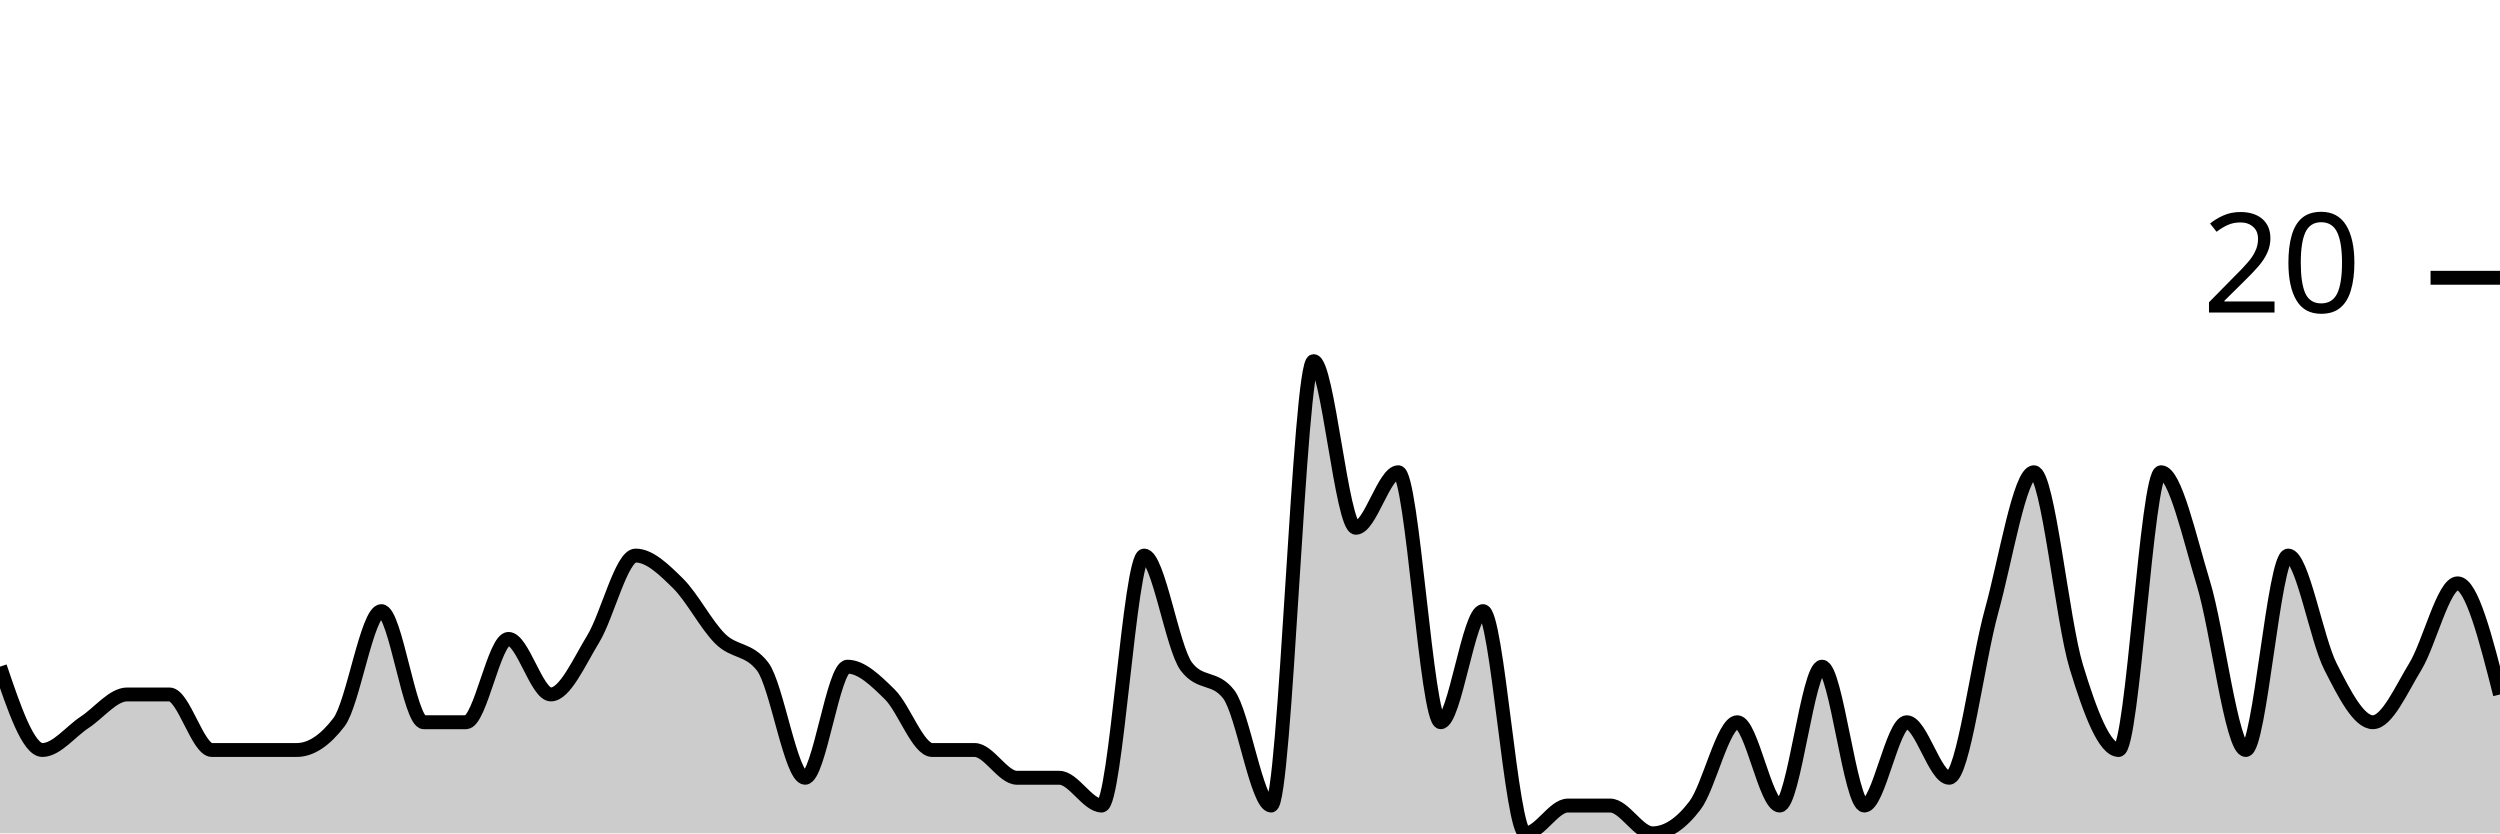
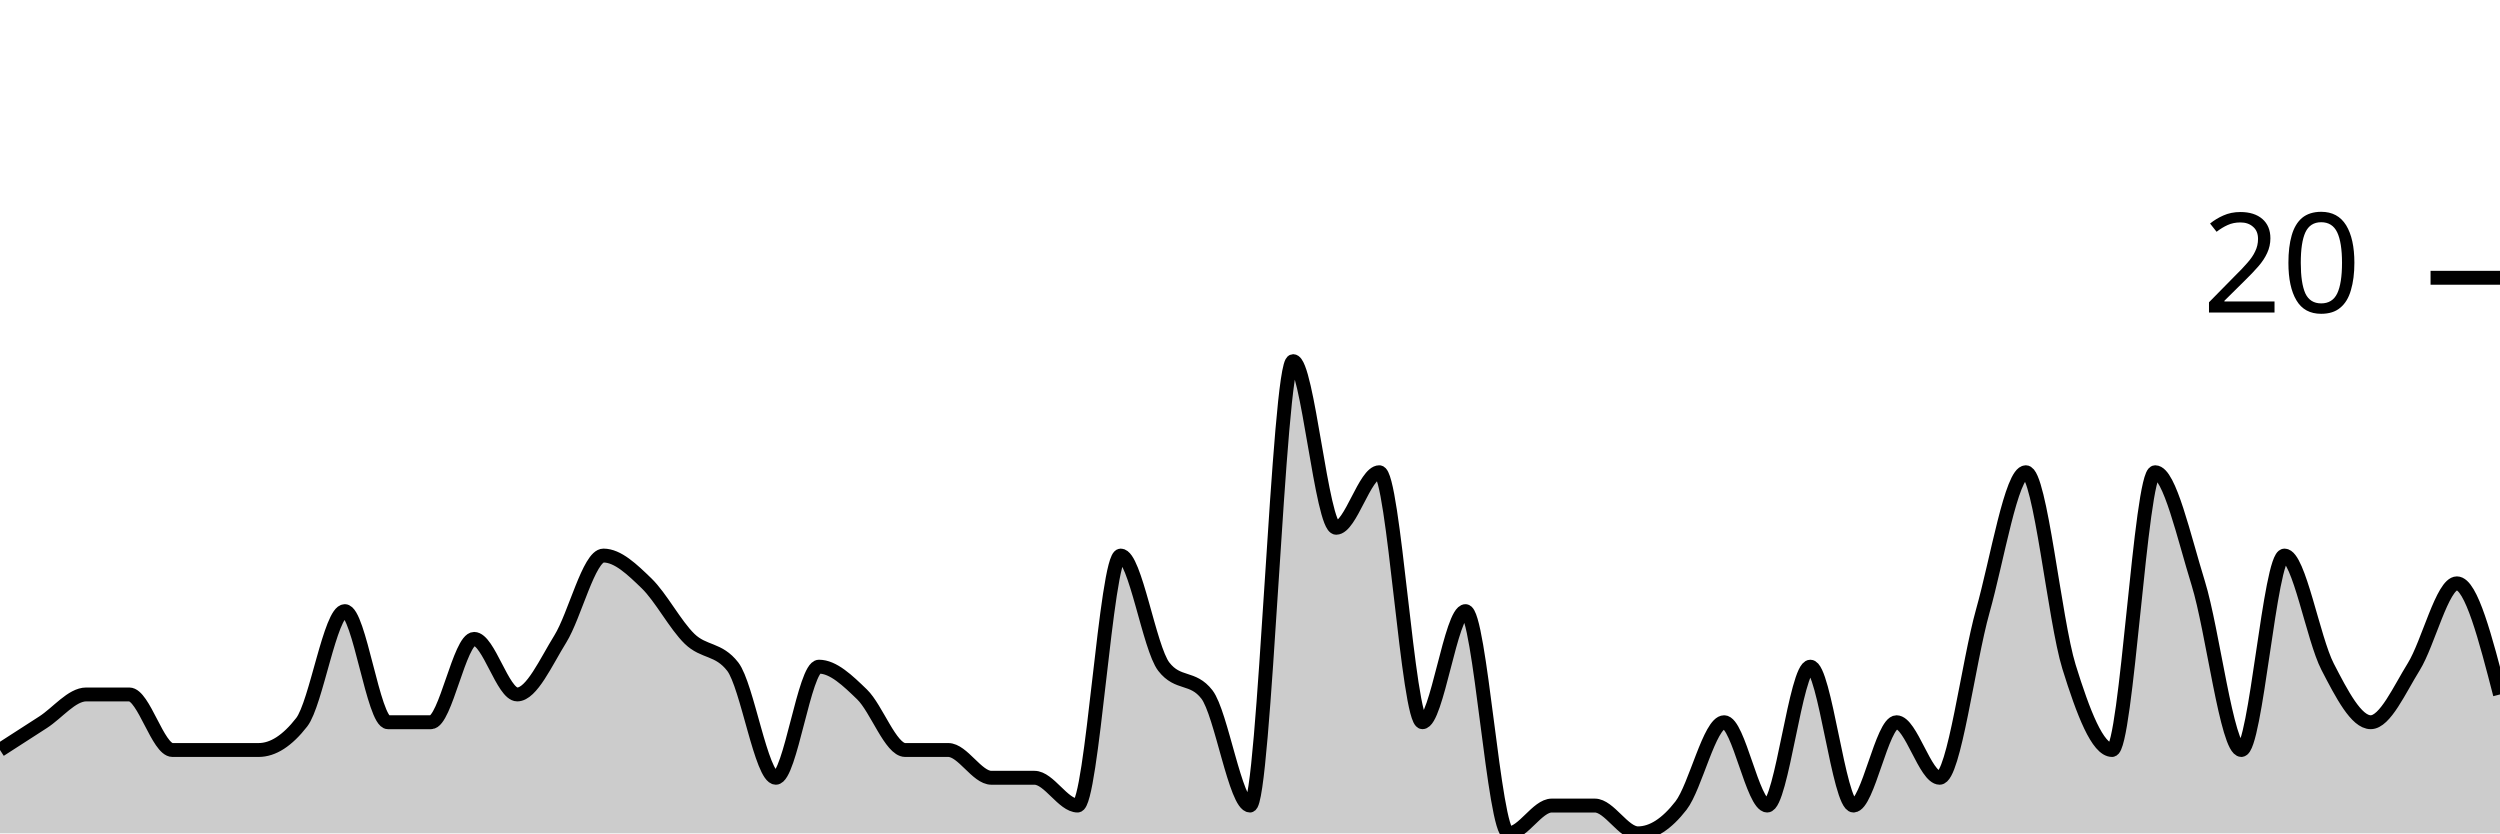
<svg xmlns="http://www.w3.org/2000/svg" viewBox="0 0 180 60">
  <g transform="translate(0,20)">
-     <path class="area" fill="rgba(0, 0, 0, 0.2)" d="M0,28C1.017,31,2.034,34,3.051,34C4.068,34,5.085,32.667,6.102,32C7.119,31.333,8.136,30,9.153,30C10.169,30,11.186,30,12.203,30C13.22,30,14.237,34,15.254,34C16.271,34,17.288,34,18.305,34C19.322,34,20.339,34,21.356,34C22.373,34,23.39,33.333,24.407,32C25.424,30.667,26.441,24,27.458,24C28.475,24,29.492,32,30.508,32C31.525,32,32.542,32,33.559,32C34.576,32,35.593,26,36.61,26C37.627,26,38.644,30,39.661,30C40.678,30,41.695,27.667,42.712,26C43.729,24.333,44.746,20,45.763,20C46.78,20,47.797,21,48.814,22C49.831,23,50.847,25,51.864,26C52.881,27,53.898,26.667,54.915,28C55.932,29.333,56.949,36,57.966,36C58.983,36,60,28,61.017,28C62.034,28,63.051,29,64.068,30C65.085,31,66.102,34,67.119,34C68.136,34,69.153,34,70.169,34C71.186,34,72.203,36,73.22,36C74.237,36,75.254,36,76.271,36C77.288,36,78.305,38,79.322,38C80.339,38,81.356,20,82.373,20C83.39,20,84.407,26.667,85.424,28C86.441,29.333,87.458,28.667,88.475,30C89.492,31.333,90.508,38,91.525,38C92.542,38,93.559,6,94.576,6C95.593,6,96.61,18,97.627,18C98.644,18,99.661,14,100.678,14C101.695,14,102.712,32,103.729,32C104.746,32,105.763,24,106.78,24C107.797,24,108.814,40,109.831,40C110.847,40,111.864,38,112.881,38C113.898,38,114.915,38,115.932,38C116.949,38,117.966,40,118.983,40C120,40,121.017,39.333,122.034,38C123.051,36.667,124.068,32,125.085,32C126.102,32,127.119,38,128.136,38C129.153,38,130.169,28,131.186,28C132.203,28,133.22,38,134.237,38C135.254,38,136.271,32,137.288,32C138.305,32,139.322,36,140.339,36C141.356,36,142.373,27.667,143.39,24C144.407,20.333,145.424,14,146.441,14C147.458,14,148.475,24.667,149.492,28C150.508,31.333,151.525,34,152.542,34C153.559,34,154.576,14,155.593,14C156.61,14,157.627,18.667,158.644,22C159.661,25.333,160.678,34,161.695,34C162.712,34,163.729,20,164.746,20C165.763,20,166.78,26,167.797,28C168.814,30,169.831,32,170.847,32C171.864,32,172.881,29.667,173.898,28C174.915,26.333,175.932,22,176.949,22C177.966,22,178.983,26,180,30L180,40C178.983,40,177.966,40,176.949,40C175.932,40,174.915,40,173.898,40C172.881,40,171.864,40,170.847,40C169.831,40,168.814,40,167.797,40C166.78,40,165.763,40,164.746,40C163.729,40,162.712,40,161.695,40C160.678,40,159.661,40,158.644,40C157.627,40,156.61,40,155.593,40C154.576,40,153.559,40,152.542,40C151.525,40,150.508,40,149.492,40C148.475,40,147.458,40,146.441,40C145.424,40,144.407,40,143.39,40C142.373,40,141.356,40,140.339,40C139.322,40,138.305,40,137.288,40C136.271,40,135.254,40,134.237,40C133.22,40,132.203,40,131.186,40C130.169,40,129.153,40,128.136,40C127.119,40,126.102,40,125.085,40C124.068,40,123.051,40,122.034,40C121.017,40,120,40,118.983,40C117.966,40,116.949,40,115.932,40C114.915,40,113.898,40,112.881,40C111.864,40,110.847,40,109.831,40C108.814,40,107.797,40,106.78,40C105.763,40,104.746,40,103.729,40C102.712,40,101.695,40,100.678,40C99.661,40,98.644,40,97.627,40C96.61,40,95.593,40,94.576,40C93.559,40,92.542,40,91.525,40C90.508,40,89.492,40,88.475,40C87.458,40,86.441,40,85.424,40C84.407,40,83.39,40,82.373,40C81.356,40,80.339,40,79.322,40C78.305,40,77.288,40,76.271,40C75.254,40,74.237,40,73.22,40C72.203,40,71.186,40,70.169,40C69.153,40,68.136,40,67.119,40C66.102,40,65.085,40,64.068,40C63.051,40,62.034,40,61.017,40C60,40,58.983,40,57.966,40C56.949,40,55.932,40,54.915,40C53.898,40,52.881,40,51.864,40C50.847,40,49.831,40,48.814,40C47.797,40,46.78,40,45.763,40C44.746,40,43.729,40,42.712,40C41.695,40,40.678,40,39.661,40C38.644,40,37.627,40,36.61,40C35.593,40,34.576,40,33.559,40C32.542,40,31.525,40,30.508,40C29.492,40,28.475,40,27.458,40C26.441,40,25.424,40,24.407,40C23.39,40,22.373,40,21.356,40C20.339,40,19.322,40,18.305,40C17.288,40,16.271,40,15.254,40C14.237,40,13.22,40,12.203,40C11.186,40,10.169,40,9.153,40C8.136,40,7.119,40,6.102,40C5.085,40,4.068,40,3.051,40C2.034,40,1.017,40,0,40Z" />
-     <path class="line" stroke="black" fill="none" d="M0,28C1.017,31,2.034,34,3.051,34C4.068,34,5.085,32.667,6.102,32C7.119,31.333,8.136,30,9.153,30C10.169,30,11.186,30,12.203,30C13.22,30,14.237,34,15.254,34C16.271,34,17.288,34,18.305,34C19.322,34,20.339,34,21.356,34C22.373,34,23.39,33.333,24.407,32C25.424,30.667,26.441,24,27.458,24C28.475,24,29.492,32,30.508,32C31.525,32,32.542,32,33.559,32C34.576,32,35.593,26,36.61,26C37.627,26,38.644,30,39.661,30C40.678,30,41.695,27.667,42.712,26C43.729,24.333,44.746,20,45.763,20C46.78,20,47.797,21,48.814,22C49.831,23,50.847,25,51.864,26C52.881,27,53.898,26.667,54.915,28C55.932,29.333,56.949,36,57.966,36C58.983,36,60,28,61.017,28C62.034,28,63.051,29,64.068,30C65.085,31,66.102,34,67.119,34C68.136,34,69.153,34,70.169,34C71.186,34,72.203,36,73.22,36C74.237,36,75.254,36,76.271,36C77.288,36,78.305,38,79.322,38C80.339,38,81.356,20,82.373,20C83.39,20,84.407,26.667,85.424,28C86.441,29.333,87.458,28.667,88.475,30C89.492,31.333,90.508,38,91.525,38C92.542,38,93.559,6,94.576,6C95.593,6,96.61,18,97.627,18C98.644,18,99.661,14,100.678,14C101.695,14,102.712,32,103.729,32C104.746,32,105.763,24,106.78,24C107.797,24,108.814,40,109.831,40C110.847,40,111.864,38,112.881,38C113.898,38,114.915,38,115.932,38C116.949,38,117.966,40,118.983,40C120,40,121.017,39.333,122.034,38C123.051,36.667,124.068,32,125.085,32C126.102,32,127.119,38,128.136,38C129.153,38,130.169,28,131.186,28C132.203,28,133.22,38,134.237,38C135.254,38,136.271,32,137.288,32C138.305,32,139.322,36,140.339,36C141.356,36,142.373,27.667,143.39,24C144.407,20.333,145.424,14,146.441,14C147.458,14,148.475,24.667,149.492,28C150.508,31.333,151.525,34,152.542,34C153.559,34,154.576,14,155.593,14C156.61,14,157.627,18.667,158.644,22C159.661,25.333,160.678,34,161.695,34C162.712,34,163.729,20,164.746,20C165.763,20,166.78,26,167.797,28C168.814,30,169.831,32,170.847,32C171.864,32,172.881,29.667,173.898,28C174.915,26.333,175.932,22,176.949,22C177.966,22,178.983,26,180,30" />
+     <path class="area" fill="rgba(0, 0, 0, 0.2)" d="M0,34C1.034,33.333,2.069,32.667,3.103,32C4.138,31.333,5.172,30,6.207,30C7.241,30,8.276,30,9.31,30C10.345,30,11.379,34,12.414,34C13.448,34,14.483,34,15.517,34C16.552,34,17.586,34,18.621,34C19.655,34,20.69,33.333,21.724,32C22.759,30.667,23.793,24,24.828,24C25.862,24,26.897,32,27.931,32C28.966,32,30,32,31.034,32C32.069,32,33.103,26,34.138,26C35.172,26,36.207,30,37.241,30C38.276,30,39.31,27.667,40.345,26C41.379,24.333,42.414,20,43.448,20C44.483,20,45.517,21,46.552,22C47.586,23,48.621,25,49.655,26C50.69,27,51.724,26.667,52.759,28C53.793,29.333,54.828,36,55.862,36C56.897,36,57.931,28,58.966,28C60,28,61.034,29,62.069,30C63.103,31,64.138,34,65.172,34C66.207,34,67.241,34,68.276,34C69.31,34,70.345,36,71.379,36C72.414,36,73.448,36,74.483,36C75.517,36,76.552,38,77.586,38C78.621,38,79.655,20,80.69,20C81.724,20,82.759,26.667,83.793,28C84.828,29.333,85.862,28.667,86.897,30C87.931,31.333,88.966,38,90,38C91.034,38,92.069,6,93.103,6C94.138,6,95.172,18,96.207,18C97.241,18,98.276,14,99.31,14C100.345,14,101.379,32,102.414,32C103.448,32,104.483,24,105.517,24C106.552,24,107.586,40,108.621,40C109.655,40,110.69,38,111.724,38C112.759,38,113.793,38,114.828,38C115.862,38,116.897,40,117.931,40C118.966,40,120,39.333,121.034,38C122.069,36.667,123.103,32,124.138,32C125.172,32,126.207,38,127.241,38C128.276,38,129.31,28,130.345,28C131.379,28,132.414,38,133.448,38C134.483,38,135.517,32,136.552,32C137.586,32,138.621,36,139.655,36C140.69,36,141.724,27.667,142.759,24C143.793,20.333,144.828,14,145.862,14C146.897,14,147.931,24.667,148.966,28C150,31.333,151.034,34,152.069,34C153.103,34,154.138,14,155.172,14C156.207,14,157.241,18.667,158.276,22C159.31,25.333,160.345,34,161.379,34C162.414,34,163.448,20,164.483,20C165.517,20,166.552,26,167.586,28C168.621,30,169.655,32,170.69,32C171.724,32,172.759,29.667,173.793,28C174.828,26.333,175.862,22,176.897,22C177.931,22,178.966,26,180,30L180,40C178.966,40,177.931,40,176.897,40C175.862,40,174.828,40,173.793,40C172.759,40,171.724,40,170.69,40C169.655,40,168.621,40,167.586,40C166.552,40,165.517,40,164.483,40C163.448,40,162.414,40,161.379,40C160.345,40,159.31,40,158.276,40C157.241,40,156.207,40,155.172,40C154.138,40,153.103,40,152.069,40C151.034,40,150,40,148.966,40C147.931,40,146.897,40,145.862,40C144.828,40,143.793,40,142.759,40C141.724,40,140.69,40,139.655,40C138.621,40,137.586,40,136.552,40C135.517,40,134.483,40,133.448,40C132.414,40,131.379,40,130.345,40C129.31,40,128.276,40,127.241,40C126.207,40,125.172,40,124.138,40C123.103,40,122.069,40,121.034,40C120,40,118.966,40,117.931,40C116.897,40,115.862,40,114.828,40C113.793,40,112.759,40,111.724,40C110.69,40,109.655,40,108.621,40C107.586,40,106.552,40,105.517,40C104.483,40,103.448,40,102.414,40C101.379,40,100.345,40,99.31,40C98.276,40,97.241,40,96.207,40C95.172,40,94.138,40,93.103,40C92.069,40,91.034,40,90,40C88.966,40,87.931,40,86.897,40C85.862,40,84.828,40,83.793,40C82.759,40,81.724,40,80.69,40C79.655,40,78.621,40,77.586,40C76.552,40,75.517,40,74.483,40C73.448,40,72.414,40,71.379,40C70.345,40,69.31,40,68.276,40C67.241,40,66.207,40,65.172,40C64.138,40,63.103,40,62.069,40C61.034,40,60,40,58.966,40C57.931,40,56.897,40,55.862,40C54.828,40,53.793,40,52.759,40C51.724,40,50.69,40,49.655,40C48.621,40,47.586,40,46.552,40C45.517,40,44.483,40,43.448,40C42.414,40,41.379,40,40.345,40C39.31,40,38.276,40,37.241,40C36.207,40,35.172,40,34.138,40C33.103,40,32.069,40,31.034,40C30,40,28.966,40,27.931,40C26.897,40,25.862,40,24.828,40C23.793,40,22.759,40,21.724,40C20.69,40,19.655,40,18.621,40C17.586,40,16.552,40,15.517,40C14.483,40,13.448,40,12.414,40C11.379,40,10.345,40,9.31,40C8.276,40,7.241,40,6.207,40C5.172,40,4.138,40,3.103,40C2.069,40,1.034,40,0,40Z" />
+     <path class="line" stroke="black" fill="none" d="M0,34C1.034,33.333,2.069,32.667,3.103,32C4.138,31.333,5.172,30,6.207,30C7.241,30,8.276,30,9.31,30C10.345,30,11.379,34,12.414,34C13.448,34,14.483,34,15.517,34C16.552,34,17.586,34,18.621,34C19.655,34,20.69,33.333,21.724,32C22.759,30.667,23.793,24,24.828,24C25.862,24,26.897,32,27.931,32C28.966,32,30,32,31.034,32C32.069,32,33.103,26,34.138,26C35.172,26,36.207,30,37.241,30C38.276,30,39.31,27.667,40.345,26C41.379,24.333,42.414,20,43.448,20C44.483,20,45.517,21,46.552,22C47.586,23,48.621,25,49.655,26C50.69,27,51.724,26.667,52.759,28C53.793,29.333,54.828,36,55.862,36C56.897,36,57.931,28,58.966,28C60,28,61.034,29,62.069,30C63.103,31,64.138,34,65.172,34C66.207,34,67.241,34,68.276,34C69.31,34,70.345,36,71.379,36C72.414,36,73.448,36,74.483,36C75.517,36,76.552,38,77.586,38C78.621,38,79.655,20,80.69,20C81.724,20,82.759,26.667,83.793,28C84.828,29.333,85.862,28.667,86.897,30C87.931,31.333,88.966,38,90,38C91.034,38,92.069,6,93.103,6C94.138,6,95.172,18,96.207,18C97.241,18,98.276,14,99.31,14C100.345,14,101.379,32,102.414,32C103.448,32,104.483,24,105.517,24C106.552,24,107.586,40,108.621,40C109.655,40,110.69,38,111.724,38C112.759,38,113.793,38,114.828,38C115.862,38,116.897,40,117.931,40C118.966,40,120,39.333,121.034,38C122.069,36.667,123.103,32,124.138,32C125.172,32,126.207,38,127.241,38C128.276,38,129.31,28,130.345,28C131.379,28,132.414,38,133.448,38C134.483,38,135.517,32,136.552,32C137.586,32,138.621,36,139.655,36C140.69,36,141.724,27.667,142.759,24C143.793,20.333,144.828,14,145.862,14C146.897,14,147.931,24.667,148.966,28C150,31.333,151.034,34,152.069,34C153.103,34,154.138,14,155.172,14C156.207,14,157.241,18.667,158.276,22C159.31,25.333,160.345,34,161.379,34C162.414,34,163.448,20,164.483,20C165.517,20,166.552,26,167.586,28C168.621,30,169.655,32,170.69,32C171.724,32,172.759,29.667,173.793,28C174.828,26.333,175.862,22,176.897,22C177.931,22,178.966,26,180,30" />
    <path class="axis-ceiling" stroke-width="1" stroke="black" fill="none" d="M175,0L180,0" />
    <text class="axis-ceiling-label" font-family="sans-serif" text-anchor="end" font-size="10px" x="170" y="2.5">20</text>
  </g>
</svg>
